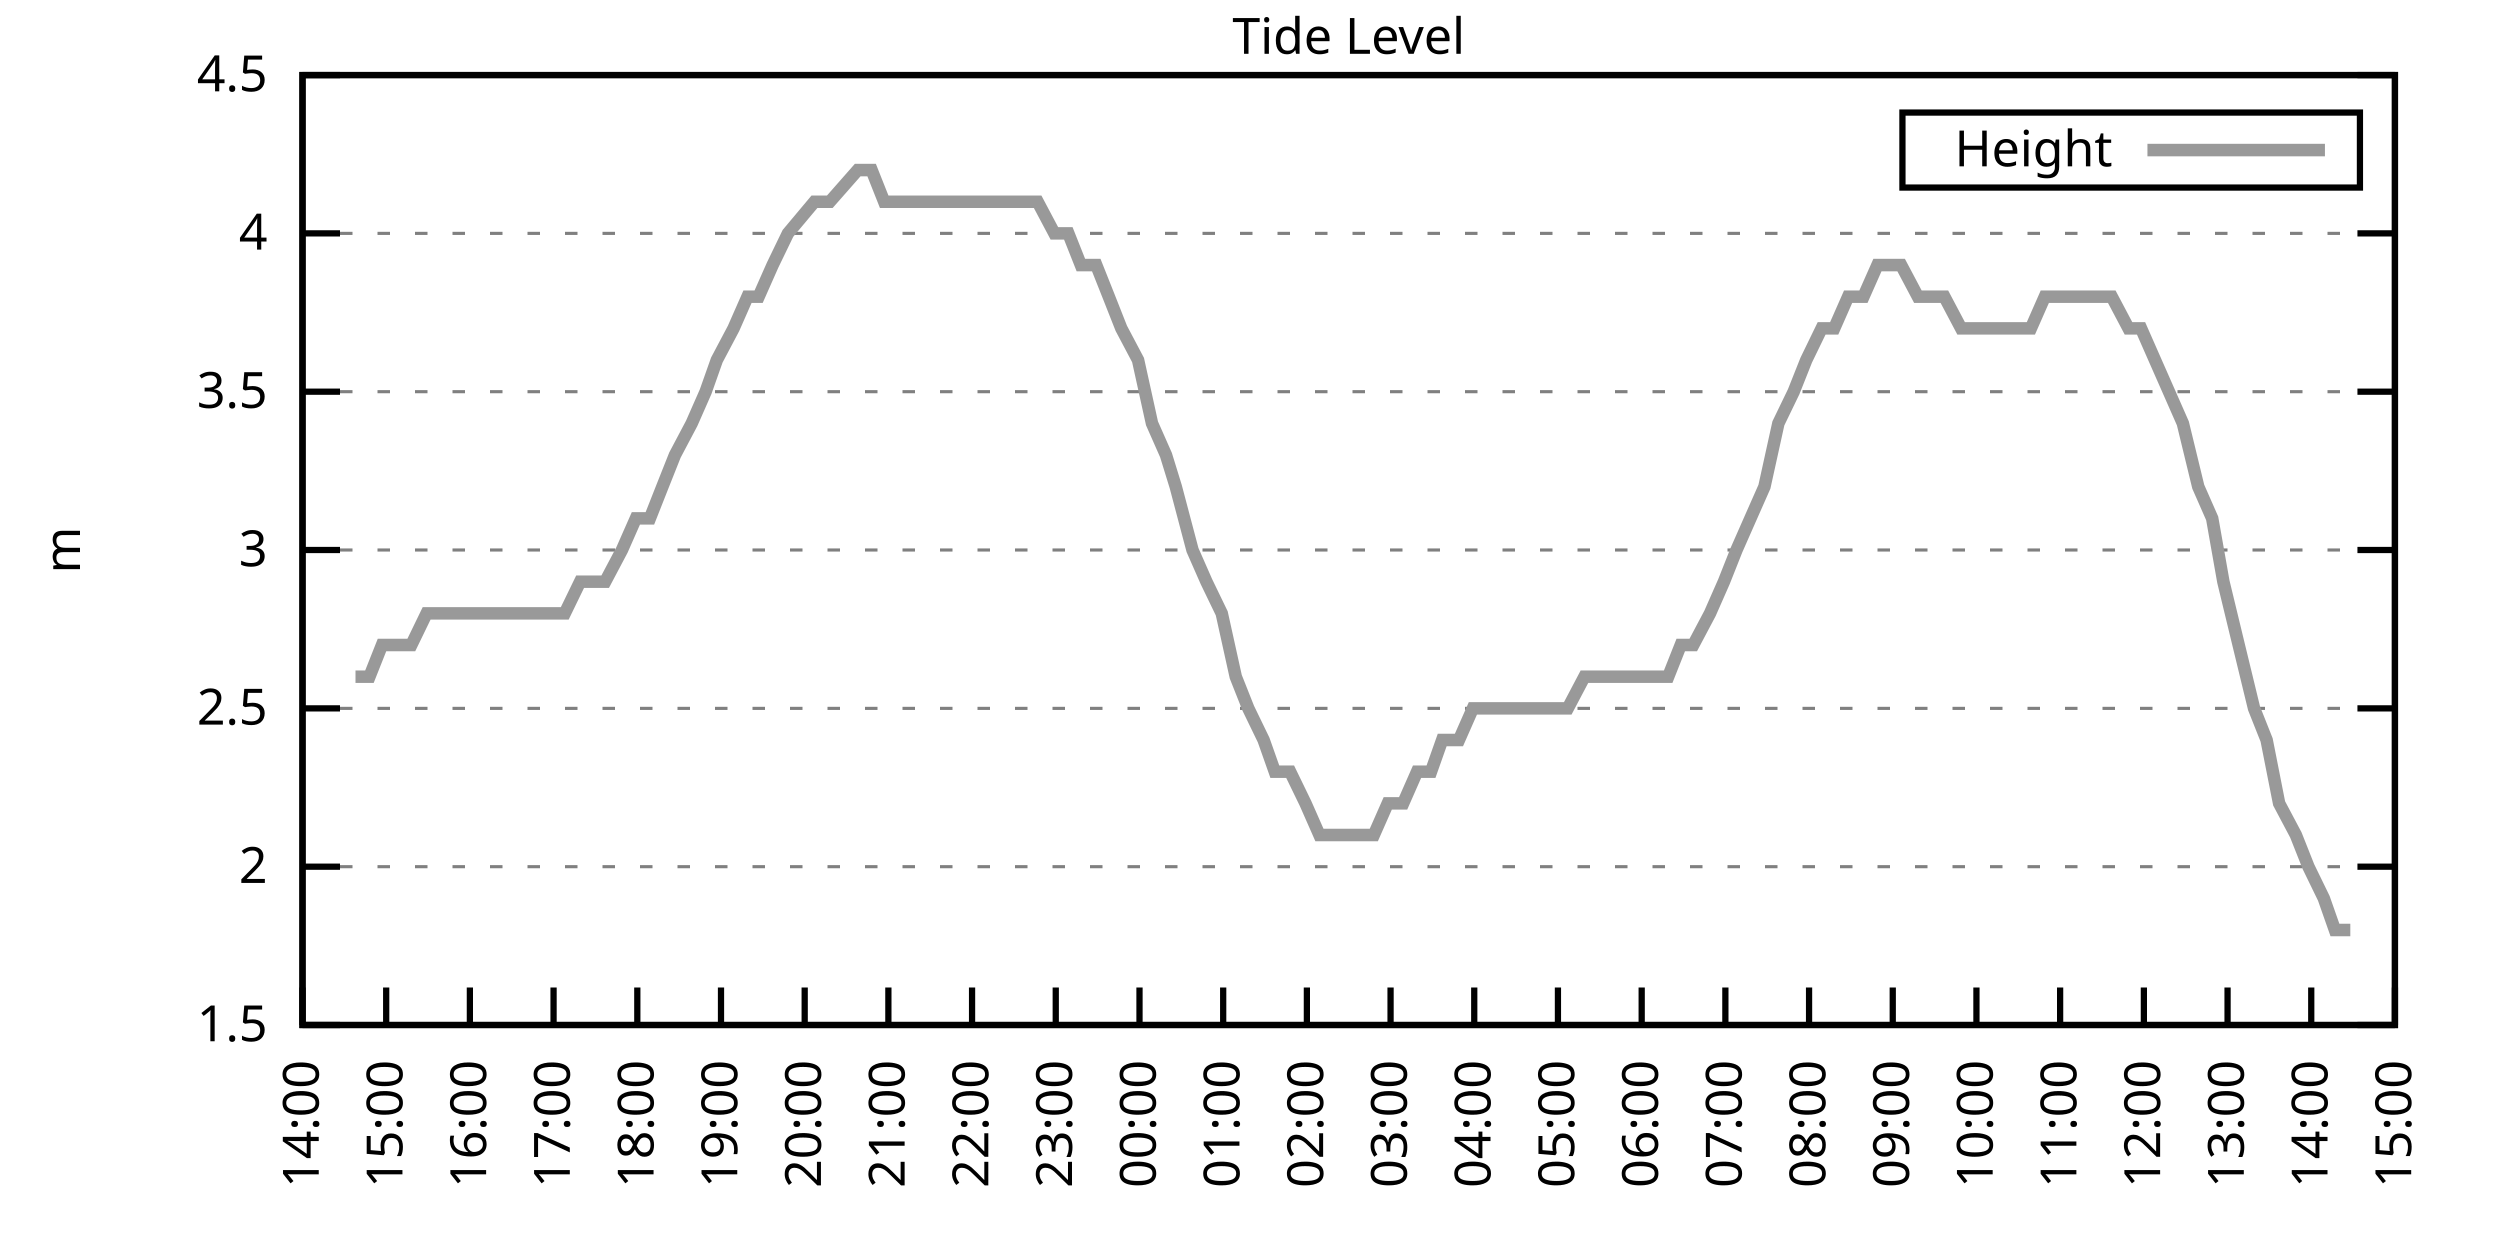
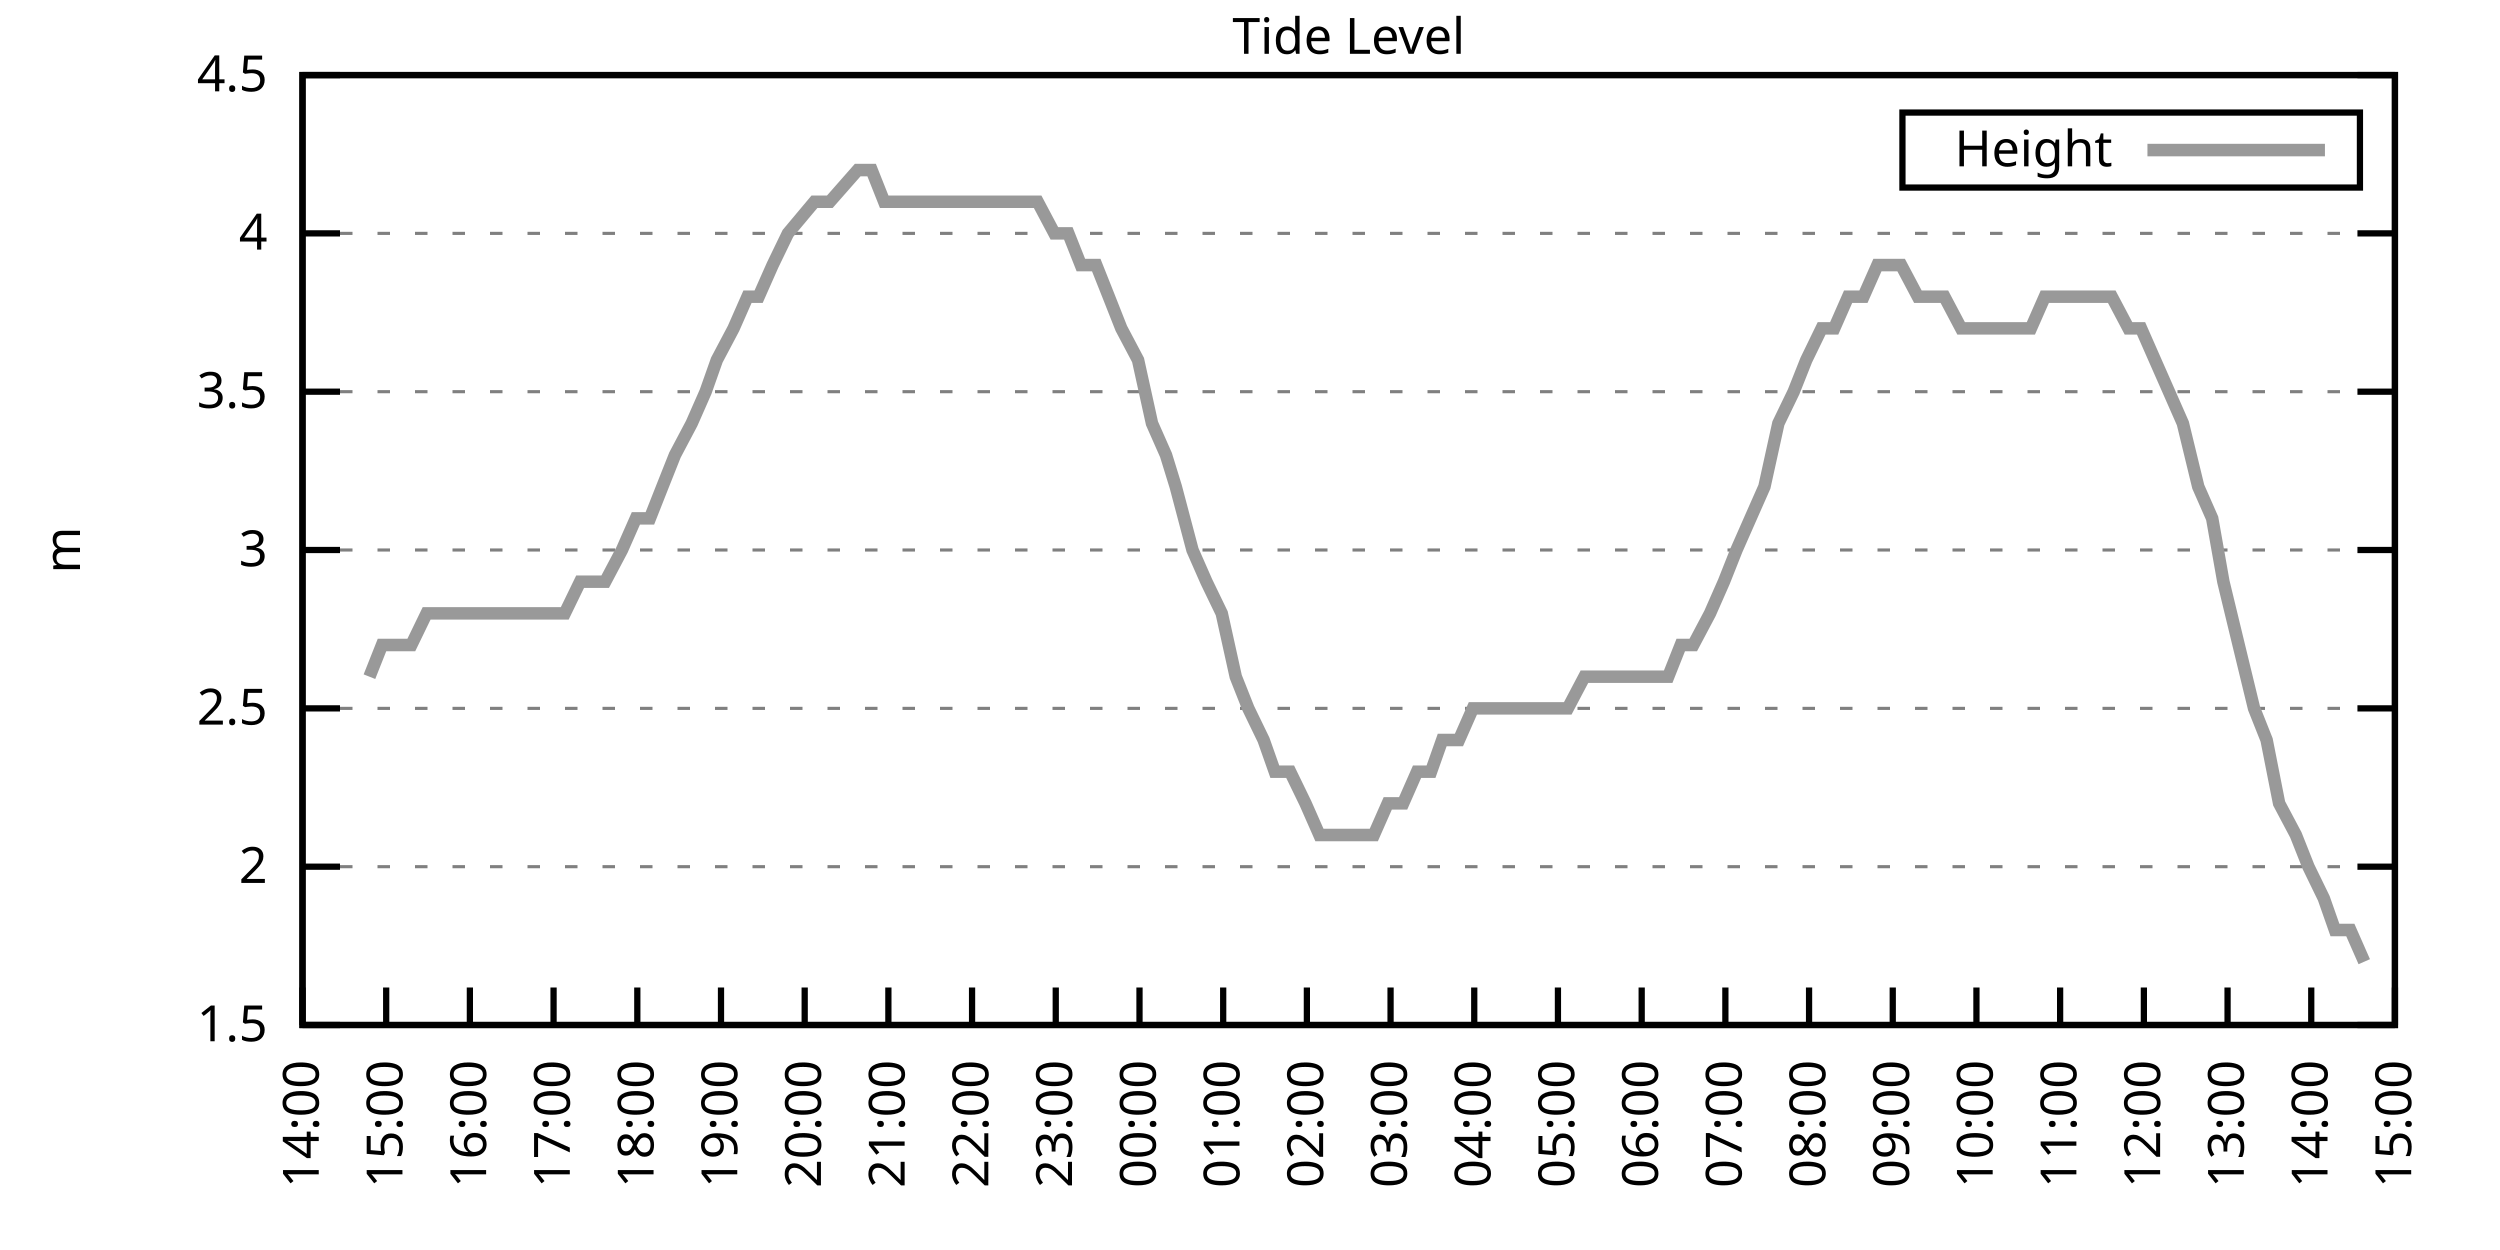
<svg xmlns="http://www.w3.org/2000/svg" xmlns:xlink="http://www.w3.org/1999/xlink" width="400" height="200" viewBox="0 0 400 200">
  <g id="gnuplot_canvas">
    <rect x="0" y="0" width="400" height="200" fill="none" />
    <defs>
      <circle id="gpDot" r="0.5" stroke-width="0.5" stroke="currentColor" />
      <path id="gpPt0" stroke-width="0.333" stroke="currentColor" d="M-1,0 h2 M0,-1 v2" />
      <path id="gpPt1" stroke-width="0.333" stroke="currentColor" d="M-1,-1 L1,1 M1,-1 L-1,1" />
      <path id="gpPt2" stroke-width="0.333" stroke="currentColor" d="M-1,0 L1,0 M0,-1 L0,1 M-1,-1 L1,1 M-1,1 L1,-1" />
      <rect id="gpPt3" stroke-width="0.333" stroke="currentColor" x="-1" y="-1" width="2" height="2" />
      <rect id="gpPt4" stroke-width="0.333" stroke="currentColor" fill="currentColor" x="-1" y="-1" width="2" height="2" />
      <circle id="gpPt5" stroke-width="0.333" stroke="currentColor" cx="0" cy="0" r="1" />
      <use xlink:href="#gpPt5" id="gpPt6" fill="currentColor" stroke="none" />
      <path id="gpPt7" stroke-width="0.333" stroke="currentColor" d="M0,-1.33 L-1.33,0.67 L1.33,0.67 z" />
      <use xlink:href="#gpPt7" id="gpPt8" fill="currentColor" stroke="none" />
      <use xlink:href="#gpPt7" id="gpPt9" stroke="currentColor" transform="rotate(180)" />
      <use xlink:href="#gpPt9" id="gpPt10" fill="currentColor" stroke="none" />
      <use xlink:href="#gpPt3" id="gpPt11" stroke="currentColor" transform="rotate(45)" />
      <use xlink:href="#gpPt11" id="gpPt12" fill="currentColor" stroke="none" />
      <path id="gpPt13" stroke-width="0.333" stroke="currentColor" d="M0,1.330 L1.265,0.411 L0.782,-1.067 L-0.782,-1.076 L-1.265,0.411 z" />
      <use xlink:href="#gpPt13" id="gpPt14" fill="currentColor" stroke="none" />
      <filter id="textbox" filterUnits="objectBoundingBox" x="0" y="0" height="1" width="1">
        <feFlood flood-color="white" flood-opacity="1" result="bgnd" />
        <feComposite in="SourceGraphic" in2="bgnd" operator="atop" />
      </filter>
      <filter id="greybox" filterUnits="objectBoundingBox" x="0" y="0" height="1" width="1">
        <feFlood flood-color="lightgrey" flood-opacity="1" result="grey" />
        <feComposite in="SourceGraphic" in2="grey" operator="atop" />
      </filter>
    </defs>
    <g fill="none" color="white" stroke="currentColor" stroke-width="1.00" stroke-linecap="butt" stroke-linejoin="miter">
</g>
    <g fill="none" color="black" stroke="currentColor" stroke-width="1.00" stroke-linecap="butt" stroke-linejoin="miter">
      <g stroke="none" shape-rendering="crispEdges">
        <polygon fill="rgb(255, 255, 255)" points="48.40,164.00 383.18,164.00 383.18,12.02 48.40,12.02 " />
      </g>
    </g>
    <g fill="none" color="black" stroke="currentColor" stroke-width="1.00" stroke-linecap="butt" stroke-linejoin="miter">
</g>
    <g fill="none" color="black" stroke="black" stroke-width="0.50" stroke-linecap="butt" stroke-linejoin="miter">
</g>
    <g fill="none" color="gray" stroke="currentColor" stroke-width="0.50" stroke-linecap="butt" stroke-linejoin="miter">
      <path stroke="gray" stroke-dasharray="2,4" class="gridline" d="M48.40,164.00 L383.19,164.00  " />
    </g>
    <g fill="none" color="gray" stroke="gray" stroke-width="1.00" stroke-linecap="butt" stroke-linejoin="miter">
</g>
    <g fill="none" color="black" stroke="currentColor" stroke-width="1.00" stroke-linecap="butt" stroke-linejoin="miter">
      <path stroke="black" d="M48.40,164.00 L54.40,164.00 M383.19,164.00 L377.19,164.00  " />
      <g transform="translate(42.80,166.60)" stroke="none" fill="black" font-family="Sans" font-size="8.00" text-anchor="end">
        <text>
          <tspan font-family="Sans"> 1.5</tspan>
        </text>
      </g>
    </g>
    <g fill="none" color="black" stroke="currentColor" stroke-width="1.00" stroke-linecap="butt" stroke-linejoin="miter">
</g>
    <g fill="none" color="black" stroke="black" stroke-width="0.50" stroke-linecap="butt" stroke-linejoin="miter">
</g>
    <g fill="none" color="gray" stroke="currentColor" stroke-width="0.50" stroke-linecap="butt" stroke-linejoin="miter">
      <path stroke="gray" stroke-dasharray="2,4" class="gridline" d="M48.40,138.67 L383.19,138.67  " />
    </g>
    <g fill="none" color="gray" stroke="gray" stroke-width="1.00" stroke-linecap="butt" stroke-linejoin="miter">
</g>
    <g fill="none" color="black" stroke="currentColor" stroke-width="1.00" stroke-linecap="butt" stroke-linejoin="miter">
      <path stroke="black" d="M48.40,138.67 L54.40,138.67 M383.19,138.67 L377.19,138.67  " />
      <g transform="translate(42.80,141.27)" stroke="none" fill="black" font-family="Sans" font-size="8.00" text-anchor="end">
        <text>
          <tspan font-family="Sans"> 2</tspan>
        </text>
      </g>
    </g>
    <g fill="none" color="black" stroke="currentColor" stroke-width="1.00" stroke-linecap="butt" stroke-linejoin="miter">
</g>
    <g fill="none" color="black" stroke="black" stroke-width="0.50" stroke-linecap="butt" stroke-linejoin="miter">
</g>
    <g fill="none" color="gray" stroke="currentColor" stroke-width="0.50" stroke-linecap="butt" stroke-linejoin="miter">
      <path stroke="gray" stroke-dasharray="2,4" class="gridline" d="M48.40,113.34 L383.19,113.34  " />
    </g>
    <g fill="none" color="gray" stroke="gray" stroke-width="1.00" stroke-linecap="butt" stroke-linejoin="miter">
</g>
    <g fill="none" color="black" stroke="currentColor" stroke-width="1.00" stroke-linecap="butt" stroke-linejoin="miter">
      <path stroke="black" d="M48.40,113.34 L54.40,113.34 M383.19,113.34 L377.19,113.34  " />
      <g transform="translate(42.80,115.94)" stroke="none" fill="black" font-family="Sans" font-size="8.00" text-anchor="end">
        <text>
          <tspan font-family="Sans"> 2.5</tspan>
        </text>
      </g>
    </g>
    <g fill="none" color="black" stroke="currentColor" stroke-width="1.00" stroke-linecap="butt" stroke-linejoin="miter">
</g>
    <g fill="none" color="black" stroke="black" stroke-width="0.50" stroke-linecap="butt" stroke-linejoin="miter">
</g>
    <g fill="none" color="gray" stroke="currentColor" stroke-width="0.50" stroke-linecap="butt" stroke-linejoin="miter">
      <path stroke="gray" stroke-dasharray="2,4" class="gridline" d="M48.40,88.00 L383.19,88.00  " />
    </g>
    <g fill="none" color="gray" stroke="gray" stroke-width="1.00" stroke-linecap="butt" stroke-linejoin="miter">
</g>
    <g fill="none" color="black" stroke="currentColor" stroke-width="1.00" stroke-linecap="butt" stroke-linejoin="miter">
      <path stroke="black" d="M48.40,88.00 L54.40,88.00 M383.19,88.00 L377.19,88.00  " />
      <g transform="translate(42.80,90.60)" stroke="none" fill="black" font-family="Sans" font-size="8.00" text-anchor="end">
        <text>
          <tspan font-family="Sans"> 3</tspan>
        </text>
      </g>
    </g>
    <g fill="none" color="black" stroke="currentColor" stroke-width="1.00" stroke-linecap="butt" stroke-linejoin="miter">
</g>
    <g fill="none" color="black" stroke="black" stroke-width="0.50" stroke-linecap="butt" stroke-linejoin="miter">
</g>
    <g fill="none" color="gray" stroke="currentColor" stroke-width="0.50" stroke-linecap="butt" stroke-linejoin="miter">
      <path stroke="gray" stroke-dasharray="2,4" class="gridline" d="M48.40,62.67 L383.19,62.67  " />
    </g>
    <g fill="none" color="gray" stroke="gray" stroke-width="1.00" stroke-linecap="butt" stroke-linejoin="miter">
</g>
    <g fill="none" color="black" stroke="currentColor" stroke-width="1.00" stroke-linecap="butt" stroke-linejoin="miter">
      <path stroke="black" d="M48.40,62.67 L54.40,62.67 M383.19,62.67 L377.19,62.67  " />
      <g transform="translate(42.80,65.27)" stroke="none" fill="black" font-family="Sans" font-size="8.00" text-anchor="end">
        <text>
          <tspan font-family="Sans"> 3.5</tspan>
        </text>
      </g>
    </g>
    <g fill="none" color="black" stroke="currentColor" stroke-width="1.00" stroke-linecap="butt" stroke-linejoin="miter">
</g>
    <g fill="none" color="black" stroke="black" stroke-width="0.50" stroke-linecap="butt" stroke-linejoin="miter">
</g>
    <g fill="none" color="gray" stroke="currentColor" stroke-width="0.50" stroke-linecap="butt" stroke-linejoin="miter">
      <path stroke="gray" stroke-dasharray="2,4" class="gridline" d="M48.40,37.34 L383.19,37.34  " />
    </g>
    <g fill="none" color="gray" stroke="gray" stroke-width="1.00" stroke-linecap="butt" stroke-linejoin="miter">
</g>
    <g fill="none" color="black" stroke="currentColor" stroke-width="1.00" stroke-linecap="butt" stroke-linejoin="miter">
      <path stroke="black" d="M48.40,37.34 L54.40,37.34 M383.19,37.34 L377.19,37.34  " />
      <g transform="translate(42.80,39.94)" stroke="none" fill="black" font-family="Sans" font-size="8.00" text-anchor="end">
        <text>
          <tspan font-family="Sans"> 4</tspan>
        </text>
      </g>
    </g>
    <g fill="none" color="black" stroke="currentColor" stroke-width="1.00" stroke-linecap="butt" stroke-linejoin="miter">
</g>
    <g fill="none" color="black" stroke="black" stroke-width="0.50" stroke-linecap="butt" stroke-linejoin="miter">
</g>
    <g fill="none" color="gray" stroke="currentColor" stroke-width="0.50" stroke-linecap="butt" stroke-linejoin="miter">
      <path stroke="gray" stroke-dasharray="2,4" class="gridline" d="M48.40,12.01 L383.19,12.01  " />
    </g>
    <g fill="none" color="gray" stroke="gray" stroke-width="1.00" stroke-linecap="butt" stroke-linejoin="miter">
</g>
    <g fill="none" color="black" stroke="currentColor" stroke-width="1.00" stroke-linecap="butt" stroke-linejoin="miter">
      <path stroke="black" d="M48.40,12.01 L54.40,12.01 M383.19,12.01 L377.19,12.01  " />
      <g transform="translate(42.80,14.61)" stroke="none" fill="black" font-family="Sans" font-size="8.00" text-anchor="end">
        <text>
          <tspan font-family="Sans"> 4.5</tspan>
        </text>
      </g>
    </g>
    <g fill="none" color="black" stroke="currentColor" stroke-width="1.00" stroke-linecap="butt" stroke-linejoin="miter">
      <path stroke="black" d="M48.40,164.00 L48.40,158.00  " />
      <g transform="translate(51.00,169.60) rotate(270.00)" stroke="none" fill="black" font-family="Sans" font-size="8.00" text-anchor="end">
        <text>
          <tspan font-family="Sans">14:00</tspan>
        </text>
      </g>
    </g>
    <g fill="none" color="black" stroke="currentColor" stroke-width="1.00" stroke-linecap="butt" stroke-linejoin="miter">
      <path stroke="black" d="M61.79,164.00 L61.79,158.00  " />
      <g transform="translate(64.39,169.60) rotate(270.00)" stroke="none" fill="black" font-family="Sans" font-size="8.00" text-anchor="end">
        <text>
          <tspan font-family="Sans">15:00</tspan>
        </text>
      </g>
    </g>
    <g fill="none" color="black" stroke="currentColor" stroke-width="1.00" stroke-linecap="butt" stroke-linejoin="miter">
      <path stroke="black" d="M75.18,164.00 L75.18,158.00  " />
      <g transform="translate(77.78,169.60) rotate(270.00)" stroke="none" fill="black" font-family="Sans" font-size="8.00" text-anchor="end">
        <text>
          <tspan font-family="Sans">16:00</tspan>
        </text>
      </g>
    </g>
    <g fill="none" color="black" stroke="currentColor" stroke-width="1.00" stroke-linecap="butt" stroke-linejoin="miter">
      <path stroke="black" d="M88.57,164.00 L88.57,158.00  " />
      <g transform="translate(91.17,169.60) rotate(270.00)" stroke="none" fill="black" font-family="Sans" font-size="8.00" text-anchor="end">
        <text>
          <tspan font-family="Sans">17:00</tspan>
        </text>
      </g>
    </g>
    <g fill="none" color="black" stroke="currentColor" stroke-width="1.00" stroke-linecap="butt" stroke-linejoin="miter">
      <path stroke="black" d="M101.97,164.00 L101.97,158.00  " />
      <g transform="translate(104.57,169.60) rotate(270.00)" stroke="none" fill="black" font-family="Sans" font-size="8.00" text-anchor="end">
        <text>
          <tspan font-family="Sans">18:00</tspan>
        </text>
      </g>
    </g>
    <g fill="none" color="black" stroke="currentColor" stroke-width="1.00" stroke-linecap="butt" stroke-linejoin="miter">
      <path stroke="black" d="M115.36,164.00 L115.36,158.00  " />
      <g transform="translate(117.96,169.60) rotate(270.00)" stroke="none" fill="black" font-family="Sans" font-size="8.00" text-anchor="end">
        <text>
          <tspan font-family="Sans">19:00</tspan>
        </text>
      </g>
    </g>
    <g fill="none" color="black" stroke="currentColor" stroke-width="1.00" stroke-linecap="butt" stroke-linejoin="miter">
      <path stroke="black" d="M128.75,164.00 L128.75,158.00  " />
      <g transform="translate(131.35,169.60) rotate(270.00)" stroke="none" fill="black" font-family="Sans" font-size="8.00" text-anchor="end">
        <text>
          <tspan font-family="Sans">20:00</tspan>
        </text>
      </g>
    </g>
    <g fill="none" color="black" stroke="currentColor" stroke-width="1.00" stroke-linecap="butt" stroke-linejoin="miter">
      <path stroke="black" d="M142.14,164.00 L142.14,158.00  " />
      <g transform="translate(144.74,169.60) rotate(270.00)" stroke="none" fill="black" font-family="Sans" font-size="8.00" text-anchor="end">
        <text>
          <tspan font-family="Sans">21:00</tspan>
        </text>
      </g>
    </g>
    <g fill="none" color="black" stroke="currentColor" stroke-width="1.00" stroke-linecap="butt" stroke-linejoin="miter">
      <path stroke="black" d="M155.53,164.00 L155.53,158.00  " />
      <g transform="translate(158.13,169.60) rotate(270.00)" stroke="none" fill="black" font-family="Sans" font-size="8.00" text-anchor="end">
        <text>
          <tspan font-family="Sans">22:00</tspan>
        </text>
      </g>
    </g>
    <g fill="none" color="black" stroke="currentColor" stroke-width="1.00" stroke-linecap="butt" stroke-linejoin="miter">
      <path stroke="black" d="M168.92,164.00 L168.92,158.00  " />
      <g transform="translate(171.52,169.60) rotate(270.00)" stroke="none" fill="black" font-family="Sans" font-size="8.00" text-anchor="end">
        <text>
          <tspan font-family="Sans">23:00</tspan>
        </text>
      </g>
    </g>
    <g fill="none" color="black" stroke="currentColor" stroke-width="1.00" stroke-linecap="butt" stroke-linejoin="miter">
      <path stroke="black" d="M182.32,164.00 L182.32,158.00  " />
      <g transform="translate(184.92,169.60) rotate(270.00)" stroke="none" fill="black" font-family="Sans" font-size="8.00" text-anchor="end">
        <text>
          <tspan font-family="Sans">00:00</tspan>
        </text>
      </g>
    </g>
    <g fill="none" color="black" stroke="currentColor" stroke-width="1.00" stroke-linecap="butt" stroke-linejoin="miter">
      <path stroke="black" d="M195.71,164.00 L195.71,158.00  " />
      <g transform="translate(198.31,169.60) rotate(270.00)" stroke="none" fill="black" font-family="Sans" font-size="8.00" text-anchor="end">
        <text>
          <tspan font-family="Sans">01:00</tspan>
        </text>
      </g>
    </g>
    <g fill="none" color="black" stroke="currentColor" stroke-width="1.00" stroke-linecap="butt" stroke-linejoin="miter">
      <path stroke="black" d="M209.10,164.00 L209.10,158.00  " />
      <g transform="translate(211.70,169.60) rotate(270.00)" stroke="none" fill="black" font-family="Sans" font-size="8.00" text-anchor="end">
        <text>
          <tspan font-family="Sans">02:00</tspan>
        </text>
      </g>
    </g>
    <g fill="none" color="black" stroke="currentColor" stroke-width="1.00" stroke-linecap="butt" stroke-linejoin="miter">
      <path stroke="black" d="M222.49,164.00 L222.49,158.00  " />
      <g transform="translate(225.09,169.60) rotate(270.00)" stroke="none" fill="black" font-family="Sans" font-size="8.00" text-anchor="end">
        <text>
          <tspan font-family="Sans">03:00</tspan>
        </text>
      </g>
    </g>
    <g fill="none" color="black" stroke="currentColor" stroke-width="1.00" stroke-linecap="butt" stroke-linejoin="miter">
      <path stroke="black" d="M235.88,164.00 L235.88,158.00  " />
      <g transform="translate(238.48,169.60) rotate(270.00)" stroke="none" fill="black" font-family="Sans" font-size="8.00" text-anchor="end">
        <text>
          <tspan font-family="Sans">04:00</tspan>
        </text>
      </g>
    </g>
    <g fill="none" color="black" stroke="currentColor" stroke-width="1.00" stroke-linecap="butt" stroke-linejoin="miter">
      <path stroke="black" d="M249.27,164.00 L249.27,158.00  " />
      <g transform="translate(251.87,169.60) rotate(270.00)" stroke="none" fill="black" font-family="Sans" font-size="8.00" text-anchor="end">
        <text>
          <tspan font-family="Sans">05:00</tspan>
        </text>
      </g>
    </g>
    <g fill="none" color="black" stroke="currentColor" stroke-width="1.00" stroke-linecap="butt" stroke-linejoin="miter">
      <path stroke="black" d="M262.67,164.00 L262.67,158.00  " />
      <g transform="translate(265.27,169.60) rotate(270.00)" stroke="none" fill="black" font-family="Sans" font-size="8.00" text-anchor="end">
        <text>
          <tspan font-family="Sans">06:00</tspan>
        </text>
      </g>
    </g>
    <g fill="none" color="black" stroke="currentColor" stroke-width="1.00" stroke-linecap="butt" stroke-linejoin="miter">
      <path stroke="black" d="M276.06,164.00 L276.06,158.00  " />
      <g transform="translate(278.66,169.60) rotate(270.00)" stroke="none" fill="black" font-family="Sans" font-size="8.00" text-anchor="end">
        <text>
          <tspan font-family="Sans">07:00</tspan>
        </text>
      </g>
    </g>
    <g fill="none" color="black" stroke="currentColor" stroke-width="1.00" stroke-linecap="butt" stroke-linejoin="miter">
      <path stroke="black" d="M289.45,164.00 L289.45,158.00  " />
      <g transform="translate(292.05,169.60) rotate(270.00)" stroke="none" fill="black" font-family="Sans" font-size="8.00" text-anchor="end">
        <text>
          <tspan font-family="Sans">08:00</tspan>
        </text>
      </g>
    </g>
    <g fill="none" color="black" stroke="currentColor" stroke-width="1.00" stroke-linecap="butt" stroke-linejoin="miter">
      <path stroke="black" d="M302.84,164.00 L302.84,158.00  " />
      <g transform="translate(305.44,169.60) rotate(270.00)" stroke="none" fill="black" font-family="Sans" font-size="8.00" text-anchor="end">
        <text>
          <tspan font-family="Sans">09:00</tspan>
        </text>
      </g>
    </g>
    <g fill="none" color="black" stroke="currentColor" stroke-width="1.00" stroke-linecap="butt" stroke-linejoin="miter">
      <path stroke="black" d="M316.23,164.00 L316.23,158.00  " />
      <g transform="translate(318.83,169.60) rotate(270.00)" stroke="none" fill="black" font-family="Sans" font-size="8.00" text-anchor="end">
        <text>
          <tspan font-family="Sans">10:00</tspan>
        </text>
      </g>
    </g>
    <g fill="none" color="black" stroke="currentColor" stroke-width="1.00" stroke-linecap="butt" stroke-linejoin="miter">
      <path stroke="black" d="M329.62,164.00 L329.62,158.00  " />
      <g transform="translate(332.22,169.60) rotate(270.00)" stroke="none" fill="black" font-family="Sans" font-size="8.00" text-anchor="end">
        <text>
          <tspan font-family="Sans">11:00</tspan>
        </text>
      </g>
    </g>
    <g fill="none" color="black" stroke="currentColor" stroke-width="1.00" stroke-linecap="butt" stroke-linejoin="miter">
      <path stroke="black" d="M343.02,164.00 L343.02,158.00  " />
      <g transform="translate(345.62,169.60) rotate(270.00)" stroke="none" fill="black" font-family="Sans" font-size="8.00" text-anchor="end">
        <text>
          <tspan font-family="Sans">12:00</tspan>
        </text>
      </g>
    </g>
    <g fill="none" color="black" stroke="currentColor" stroke-width="1.00" stroke-linecap="butt" stroke-linejoin="miter">
      <path stroke="black" d="M356.41,164.00 L356.41,158.00  " />
      <g transform="translate(359.01,169.60) rotate(270.00)" stroke="none" fill="black" font-family="Sans" font-size="8.00" text-anchor="end">
        <text>
          <tspan font-family="Sans">13:00</tspan>
        </text>
      </g>
    </g>
    <g fill="none" color="black" stroke="currentColor" stroke-width="1.00" stroke-linecap="butt" stroke-linejoin="miter">
      <path stroke="black" d="M369.80,164.00 L369.80,158.00  " />
      <g transform="translate(372.40,169.60) rotate(270.00)" stroke="none" fill="black" font-family="Sans" font-size="8.00" text-anchor="end">
        <text>
          <tspan font-family="Sans">14:00</tspan>
        </text>
      </g>
    </g>
    <g fill="none" color="black" stroke="currentColor" stroke-width="1.00" stroke-linecap="butt" stroke-linejoin="miter">
      <path stroke="black" d="M383.19,164.00 L383.19,158.00  " />
      <g transform="translate(385.79,169.60) rotate(270.00)" stroke="none" fill="black" font-family="Sans" font-size="8.00" text-anchor="end">
        <text>
          <tspan font-family="Sans">15:00</tspan>
        </text>
      </g>
    </g>
    <g fill="none" color="black" stroke="currentColor" stroke-width="1.00" stroke-linecap="butt" stroke-linejoin="miter">
</g>
    <g fill="none" color="black" stroke="currentColor" stroke-width="1.00" stroke-linecap="butt" stroke-linejoin="miter">
      <path stroke="black" d="M48.40,12.01 L48.40,164.00 L383.19,164.00 L383.19,12.01 L48.40,12.01 Z  " />
    </g>
    <g fill="none" color="black" stroke="currentColor" stroke-width="1.00" stroke-linecap="butt" stroke-linejoin="miter">
</g>
    <g fill="none" color="black" stroke="currentColor" stroke-width="1.00" stroke-linecap="butt" stroke-linejoin="miter">
      <path stroke="black" d="M304.39,30.01 L304.39,18.01 L377.59,18.01 L377.59,30.01 L304.39,30.01 Z  " />
    </g>
    <g id="Tide_level_plot_1">
      <g fill="none" color="white" stroke="black" stroke-width="2.00" stroke-linecap="butt" stroke-linejoin="miter">
</g>
      <g fill="none" color="black" stroke="currentColor" stroke-width="2.00" stroke-linecap="butt" stroke-linejoin="miter">
        <g transform="translate(337.99,26.61)" stroke="none" fill="black" font-family="Sans" font-size="8.00" text-anchor="end">
          <text>
            <tspan font-family="Sans">Height</tspan>
          </text>
        </g>
      </g>
      <g fill="none" color="black" stroke="currentColor" stroke-width="2.00" stroke-linecap="butt" stroke-linejoin="miter">
-         <path stroke="rgb(153, 153, 153)" d="M343.59,24.01 L371.99,24.01 M56.88,108.27 L59.11,108.27 L61.12,103.20 L63.35,103.20 L65.81,103.20 L68.26,98.14   L70.27,98.14 L72.73,98.14 L74.51,98.14 L76.97,98.14 L78.98,98.14 L81.66,98.14 L83.66,98.14 L86.12,98.14   L88.35,98.14 L90.36,98.14 L92.82,93.07 L94.60,93.07 L96.83,93.07 L99.51,88.00 L101.74,82.94 L103.98,82.94   L105.98,77.87 L107.99,72.81 L110.67,67.74 L112.90,62.67 L114.69,57.61 L117.37,52.54 L119.60,47.47 L121.38,47.47   L123.62,42.41 L126.07,37.34 L130.31,32.28 L132.77,32.28 L137.23,27.21 L139.46,27.21 L141.47,32.28 L143.93,32.28   L146.16,32.28 L148.17,32.28 L150.62,32.28 L153.08,32.28 L155.31,32.28 L157.54,32.28 L159.77,32.28 L161.78,32.28   L163.79,32.28 L166.02,32.28 L168.70,37.34 L170.93,37.34 L172.94,42.41 L175.40,42.41 L177.41,47.47 L179.41,52.54   L182.09,57.61 L184.32,67.74 L186.56,72.81 L188.12,77.87 L190.80,88.00 L193.03,93.07 L195.48,98.14 L197.72,108.27   L199.73,113.34 L202.18,118.40 L203.97,123.47 L206.42,123.47 L208.88,128.54 L211.11,133.60 L212.89,133.60 L215.13,133.60   L217.58,133.60 L219.81,133.60 L222.04,128.54 L224.50,128.54 L226.73,123.47 L228.96,123.47 L230.75,118.40 L233.43,118.40   L235.66,113.34 L237.00,113.34 L239.68,113.34 L242.13,113.34 L244.59,113.34 L246.60,113.34 L248.83,113.34 L250.84,113.34   L253.51,108.27 L255.75,108.27 L257.98,108.27 L260.21,108.27 L262.44,108.27 L264.00,108.27 L266.91,108.27 L268.92,103.20   L270.92,103.20 L273.60,98.14 L275.83,93.07 L277.84,88.00 L280.07,82.94 L282.31,77.87 L284.54,67.74 L286.99,62.67   L289.00,57.61 L291.46,52.54 L293.47,52.54 L295.70,47.47 L298.15,47.47 L300.39,42.41 L302.62,42.41 L304.18,42.41   L306.86,47.47 L308.87,47.47 L311.10,47.47 L313.78,52.54 L315.56,52.54 L317.79,52.54 L320.47,52.54 L322.70,52.54   L324.94,52.54 L327.17,47.47 L329.40,47.47 L331.63,47.47 L333.64,47.47 L335.87,47.47 L337.88,47.47 L340.56,52.54   L342.57,52.54 L344.80,57.61 L347.03,62.67 L349.26,67.74 L351.72,77.87 L353.95,82.94 L355.74,93.07 L358.19,103.20   L360.65,113.34 L362.66,118.40 L364.66,128.54 L367.34,133.60 L369.35,138.67 L371.81,143.73 L373.59,148.80 L376.05,148.80    " />
+         <path stroke="rgb(153, 153, 153)" d="M343.59,24.01 L371.99,24.01 M59.11,108.27 L61.12,103.20 L63.35,103.20 L65.81,103.20 L68.26,98.14 L70.27,98.14   L72.73,98.14 L74.51,98.14 L76.97,98.14 L78.98,98.14 L81.66,98.14 L83.66,98.14 L86.12,98.14 L88.35,98.14   L90.36,98.14 L92.82,93.07 L94.60,93.07 L96.83,93.07 L99.51,88.00 L101.74,82.94 L103.98,82.94 L105.98,77.87   L107.99,72.81 L110.67,67.74 L112.90,62.67 L114.69,57.61 L117.37,52.54 L119.60,47.47 L121.38,47.47 L123.62,42.41   L126.07,37.34 L130.31,32.28 L132.77,32.28 L137.23,27.21 L139.46,27.21 L141.47,32.28 L143.93,32.28 L146.16,32.28   L148.17,32.28 L150.62,32.28 L153.08,32.28 L155.31,32.28 L157.54,32.28 L159.77,32.28 L161.78,32.28 L163.79,32.28   L166.02,32.28 L168.70,37.34 L170.93,37.34 L172.94,42.41 L175.40,42.41 L177.41,47.47 L179.41,52.54 L182.09,57.61   L184.32,67.74 L186.56,72.81 L188.12,77.87 L190.80,88.00 L193.03,93.07 L195.48,98.14 L197.72,108.27 L199.73,113.34   L202.18,118.40 L203.97,123.47 L206.42,123.47 L208.88,128.54 L211.11,133.60 L212.89,133.60 L215.13,133.60 L217.58,133.60   L219.81,133.60 L222.04,128.54 L224.50,128.54 L226.73,123.47 L228.96,123.47 L230.75,118.40 L233.43,118.40 L235.66,113.34   L237.00,113.34 L239.68,113.34 L242.13,113.34 L244.59,113.34 L246.60,113.34 L248.83,113.34 L250.84,113.34 L253.51,108.27   L255.75,108.27 L257.98,108.27 L260.21,108.27 L262.44,108.27 L264.00,108.27 L266.91,108.27 L268.92,103.20 L270.92,103.20   L273.60,98.14 L275.83,93.07 L277.84,88.00 L280.07,82.94 L282.31,77.87 L284.54,67.74 L286.99,62.67 L289.00,57.61   L291.46,52.54 L293.47,52.54 L295.70,47.47 L298.15,47.47 L300.39,42.41 L302.62,42.41 L304.18,42.41 L306.86,47.47   L308.87,47.47 L311.10,47.47 L313.78,52.54 L315.56,52.54 L317.79,52.54 L320.47,52.54 L322.70,52.54 L324.94,52.54   L327.17,47.47 L329.40,47.47 L331.63,47.47 L333.64,47.47 L335.87,47.47 L337.88,47.47 L340.56,52.54 L342.57,52.54   L344.80,57.61 L347.03,62.67 L349.26,67.74 L351.72,77.87 L353.95,82.94 L355.74,93.07 L358.19,103.20 L360.65,113.34   L362.66,118.40 L364.66,128.54 L367.34,133.60 L369.35,138.67 L371.81,143.73 L373.59,148.80 L376.05,148.80 L378.28,153.87    " />
      </g>
    </g>
    <g fill="none" color="black" stroke="currentColor" stroke-width="2.00" stroke-linecap="butt" stroke-linejoin="miter">
</g>
    <g fill="none" color="black" stroke="black" stroke-width="1.00" stroke-linecap="butt" stroke-linejoin="miter">
</g>
    <g fill="none" color="black" stroke="currentColor" stroke-width="1.00" stroke-linecap="butt" stroke-linejoin="miter">
      <path stroke="black" d="M48.40,12.01 L48.40,164.00 L383.19,164.00 L383.19,12.01 L48.40,12.01 Z  " />
      <g transform="translate(12.80,88.01) rotate(270.00)" stroke="none" fill="black" font-family="Sans" font-size="8.00" text-anchor="middle">
        <text>
          <tspan font-family="Sans">m</tspan>
        </text>
      </g>
    </g>
    <g fill="none" color="black" stroke="currentColor" stroke-width="1.00" stroke-linecap="butt" stroke-linejoin="miter">
</g>
    <g fill="none" color="black" stroke="currentColor" stroke-width="1.00" stroke-linecap="butt" stroke-linejoin="miter">
      <g transform="translate(215.79,8.61)" stroke="none" fill="black" font-family="Sans" font-size="8.00" text-anchor="middle">
        <text>
          <tspan font-family="Sans">Tide Level</tspan>
        </text>
      </g>
    </g>
    <g fill="none" color="black" stroke="currentColor" stroke-width="1.00" stroke-linecap="butt" stroke-linejoin="miter">
</g>
  </g>
</svg>
